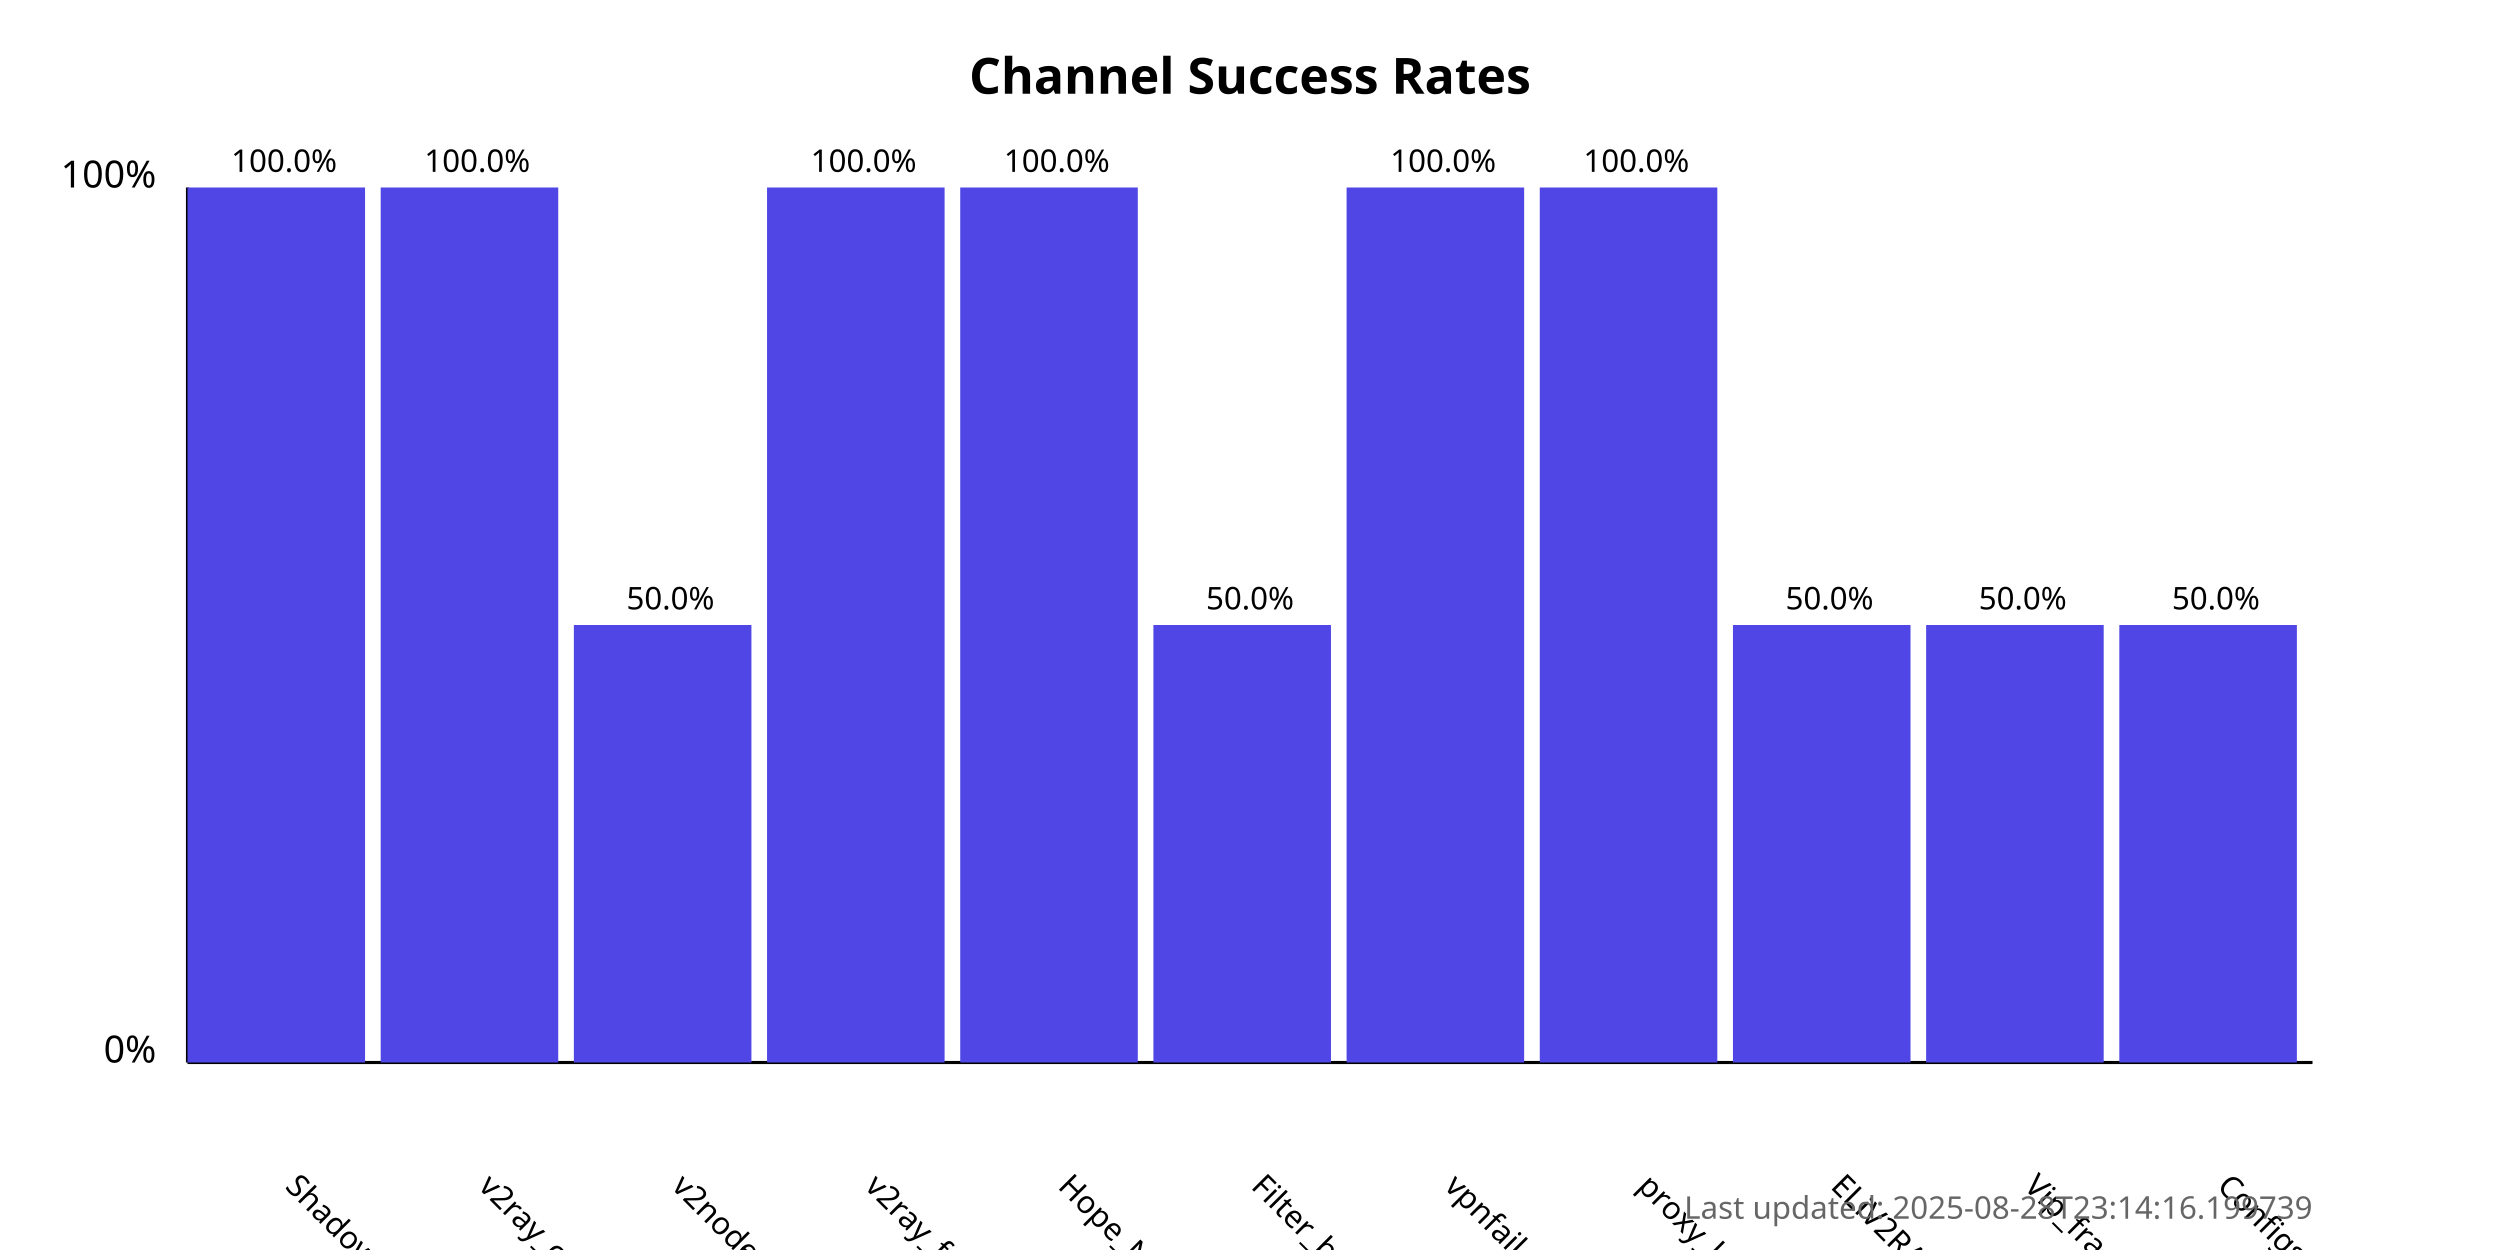
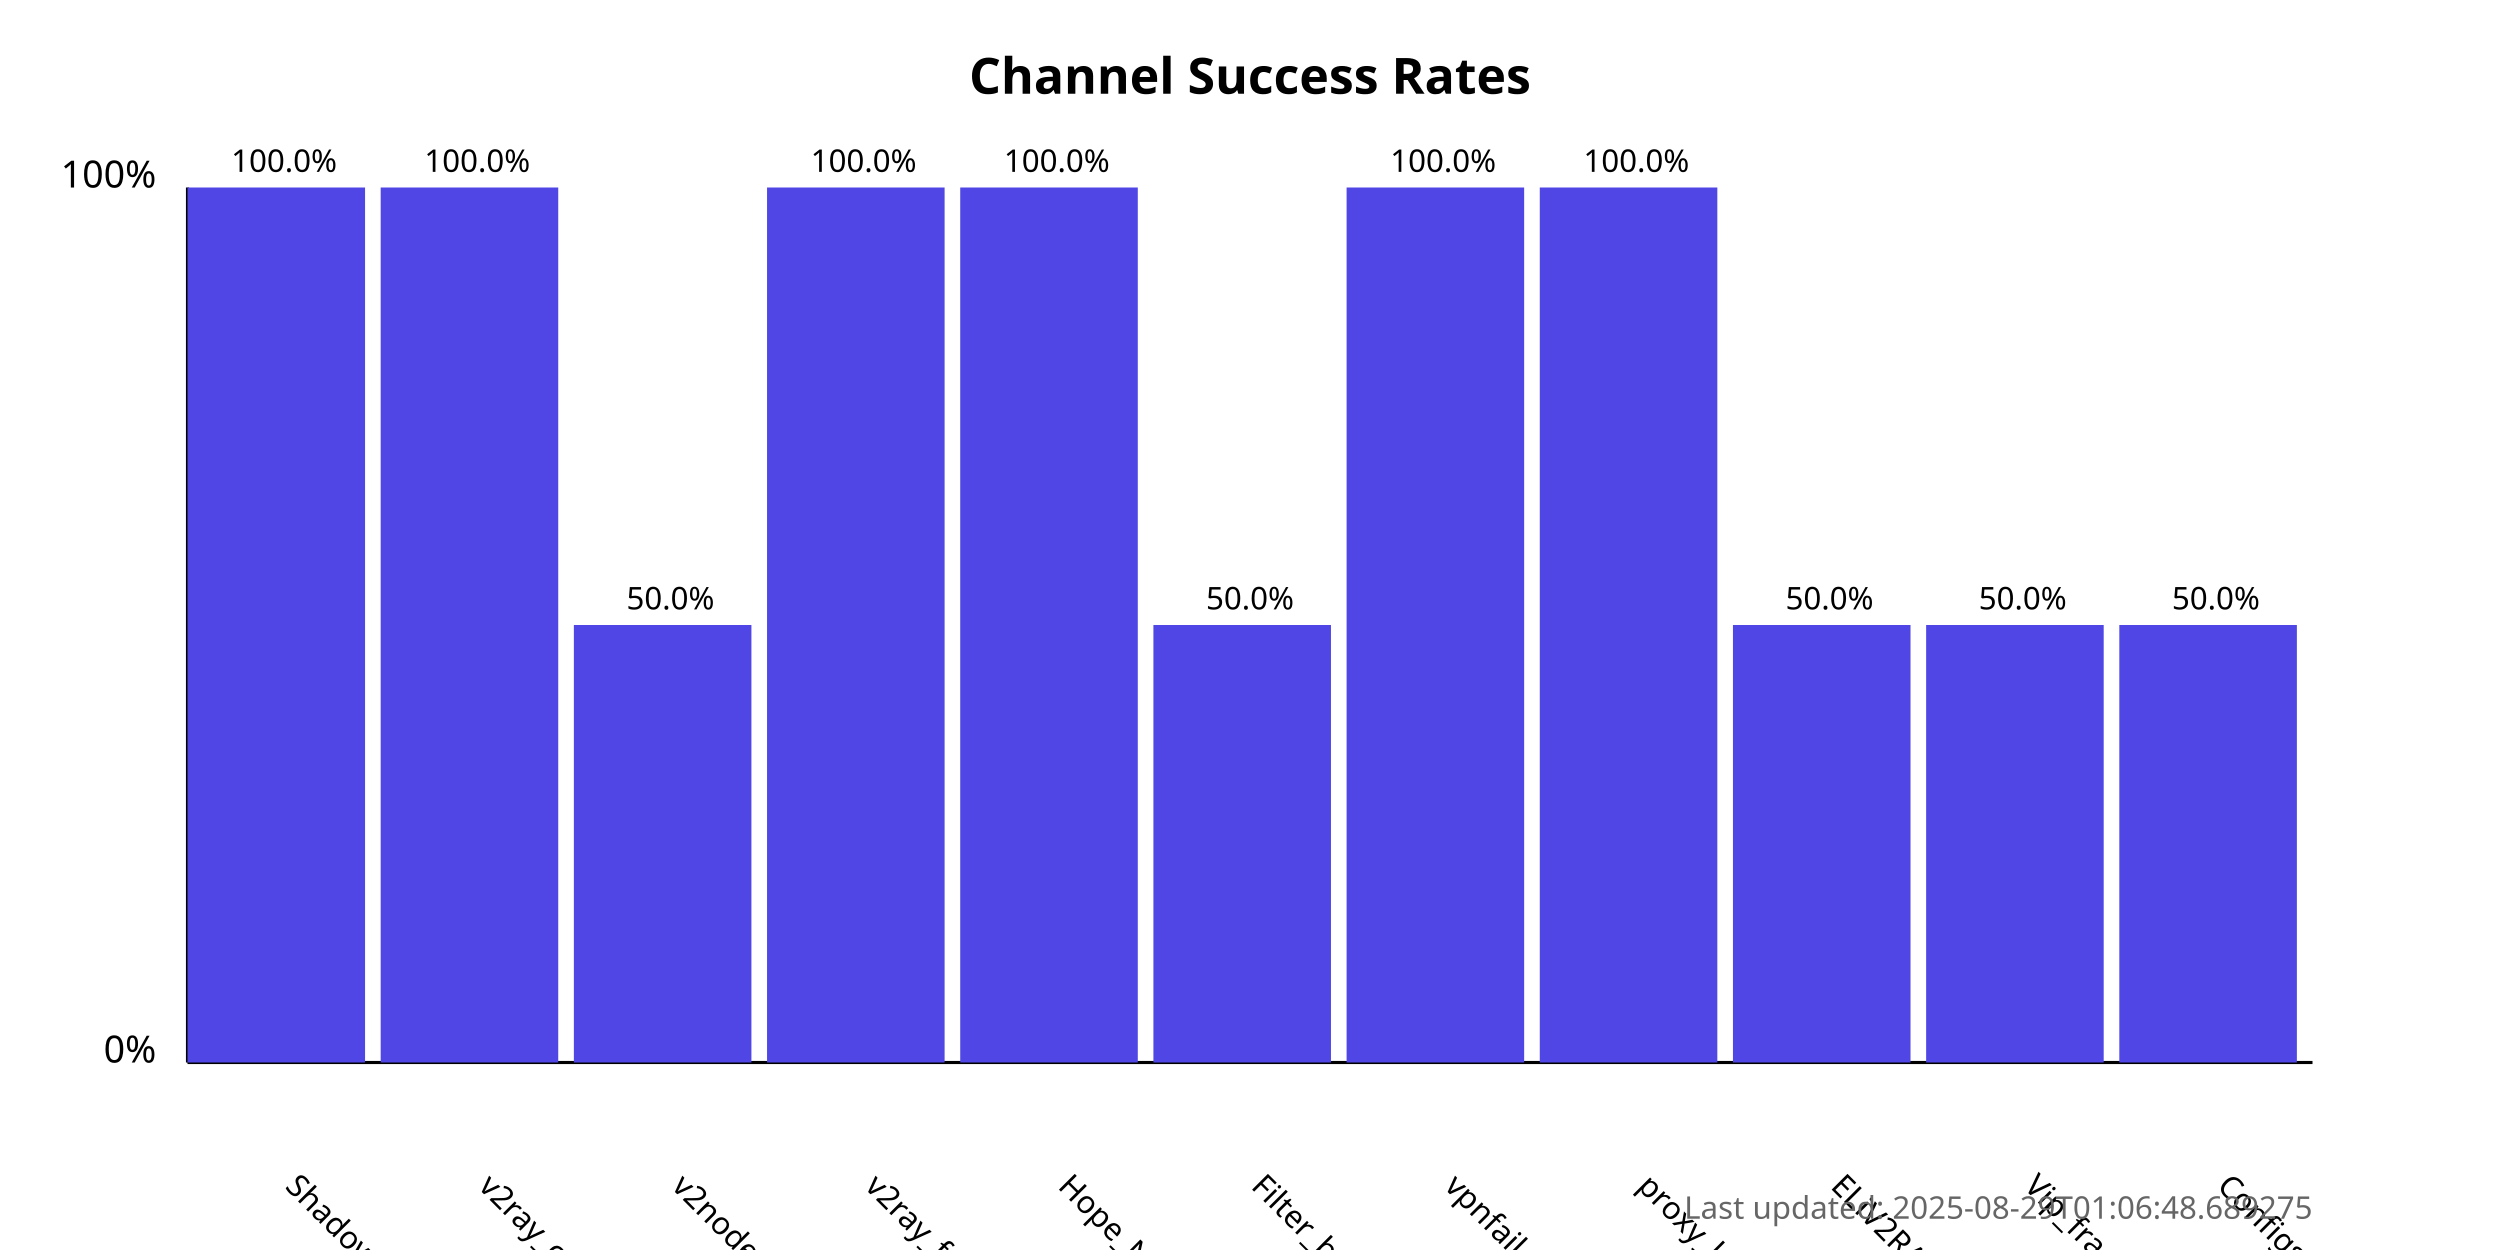
<svg xmlns="http://www.w3.org/2000/svg" width="800" height="400">
  <style>
            .chart-title { font: bold 16px sans-serif; }
            .axis-label { font: 12px sans-serif; }
            .tick-label { font: 10px sans-serif; }
            .bar { fill: #4f46e5; }
            .bar:hover { fill: #6366f1; }
            .timestamp { font: 10px sans-serif; fill: #666; }
        </style>
  <text x="400.0" y="30" text-anchor="middle" class="chart-title">
            Channel Success Rates
        </text>
  <line x1="60" y1="340" x2="60" y2="60" stroke="black" stroke-width="1" />
  <line x1="60" y1="340" x2="740" y2="340" stroke="black" stroke-width="1" />
  <text x="50" y="340" text-anchor="end" class="axis-label">0%</text>
  <text x="50" y="60" text-anchor="end" class="axis-label">100%</text>
  <g>
    <rect x="60" y="60.0" width="56.818" height="280.0" class="bar" />
    <text x="90.909" y="380" transform="rotate(45, 90.90909, 380)" text-anchor="start" class="tick-label">
                ShadowProxy66
            </text>
    <text x="90.909" y="55.0" text-anchor="middle" class="tick-label">
                100.0%
            </text>
  </g>
  <g>
    <rect x="121.818" y="60.0" width="56.818" height="280.0" class="bar" />
    <text x="152.727" y="380" transform="rotate(45, 152.7273, 380)" text-anchor="start" class="tick-label">
                v2ray_configs_pool
            </text>
    <text x="152.727" y="55.0" text-anchor="middle" class="tick-label">
                100.0%
            </text>
  </g>
  <g>
    <rect x="183.636" y="200.0" width="56.818" height="140.0" class="bar" />
    <text x="214.545" y="380" transform="rotate(45, 214.5455, 380)" text-anchor="start" class="tick-label">
                v2nodes
            </text>
    <text x="214.545" y="195.0" text-anchor="middle" class="tick-label">
                50.0%
            </text>
  </g>
  <g>
    <rect x="245.455" y="60.0" width="56.818" height="280.0" class="bar" />
    <text x="276.364" y="380" transform="rotate(45, 276.3636, 380)" text-anchor="start" class="tick-label">
                v2ray_free_conf
            </text>
    <text x="276.364" y="55.0" text-anchor="middle" class="tick-label">
                100.0%
            </text>
  </g>
  <g>
    <rect x="307.273" y="60.0" width="56.818" height="280.0" class="bar" />
    <text x="338.182" y="380" transform="rotate(45, 338.1818, 380)" text-anchor="start" class="tick-label">
                Hope_Net
            </text>
    <text x="338.182" y="55.0" text-anchor="middle" class="tick-label">
                100.0%
            </text>
  </g>
  <g>
    <rect x="369.091" y="200.0" width="56.818" height="140.0" class="bar" />
    <text x="400.0" y="380" transform="rotate(45, 400.0, 380)" text-anchor="start" class="tick-label">
                Filter_breaker
            </text>
    <text x="400.0" y="195.0" text-anchor="middle" class="tick-label">
                50.0%
            </text>
  </g>
  <g>
    <rect x="430.909" y="60.0" width="56.818" height="280.0" class="bar" />
    <text x="461.818" y="380" transform="rotate(45, 461.8182, 380)" text-anchor="start" class="tick-label">
                vpnfail_vless
            </text>
    <text x="461.818" y="55.0" text-anchor="middle" class="tick-label">
                100.0%
            </text>
  </g>
  <g>
    <rect x="492.727" y="60.0" width="56.818" height="280.0" class="bar" />
    <text x="523.636" y="380" transform="rotate(45, 523.6364, 380)" text-anchor="start" class="tick-label">
                proxy_kafee
            </text>
    <text x="523.636" y="55.0" text-anchor="middle" class="tick-label">
                100.0%
            </text>
  </g>
  <g>
    <rect x="554.545" y="200.0" width="56.818" height="140.0" class="bar" />
    <text x="585.455" y="380" transform="rotate(45, 585.4545, 380)" text-anchor="start" class="tick-label">
                ELiV2RAY
            </text>
    <text x="585.455" y="195.0" text-anchor="middle" class="tick-label">
                50.0%
            </text>
  </g>
  <g>
    <rect x="616.364" y="200.0" width="56.818" height="140.0" class="bar" />
    <text x="647.273" y="380" transform="rotate(45, 647.2727, 380)" text-anchor="start" class="tick-label">
                Vip_fragment_v2ray
            </text>
    <text x="647.273" y="195.0" text-anchor="middle" class="tick-label">
                50.0%
            </text>
  </g>
  <g>
    <rect x="678.182" y="200.0" width="56.818" height="140.0" class="bar" />
    <text x="709.091" y="380" transform="rotate(45, 709.0909, 380)" text-anchor="start" class="tick-label">
                ConfigsHubPlus
            </text>
    <text x="709.091" y="195.0" text-anchor="middle" class="tick-label">
                50.0%
            </text>
  </g>
  <text x="740" y="390" text-anchor="end" class="timestamp">
-             Last updated: 2025-08-28T23:14:16.199739
+             Last updated: 2025-08-29T01:06:48.689275
        </text>
</svg>
